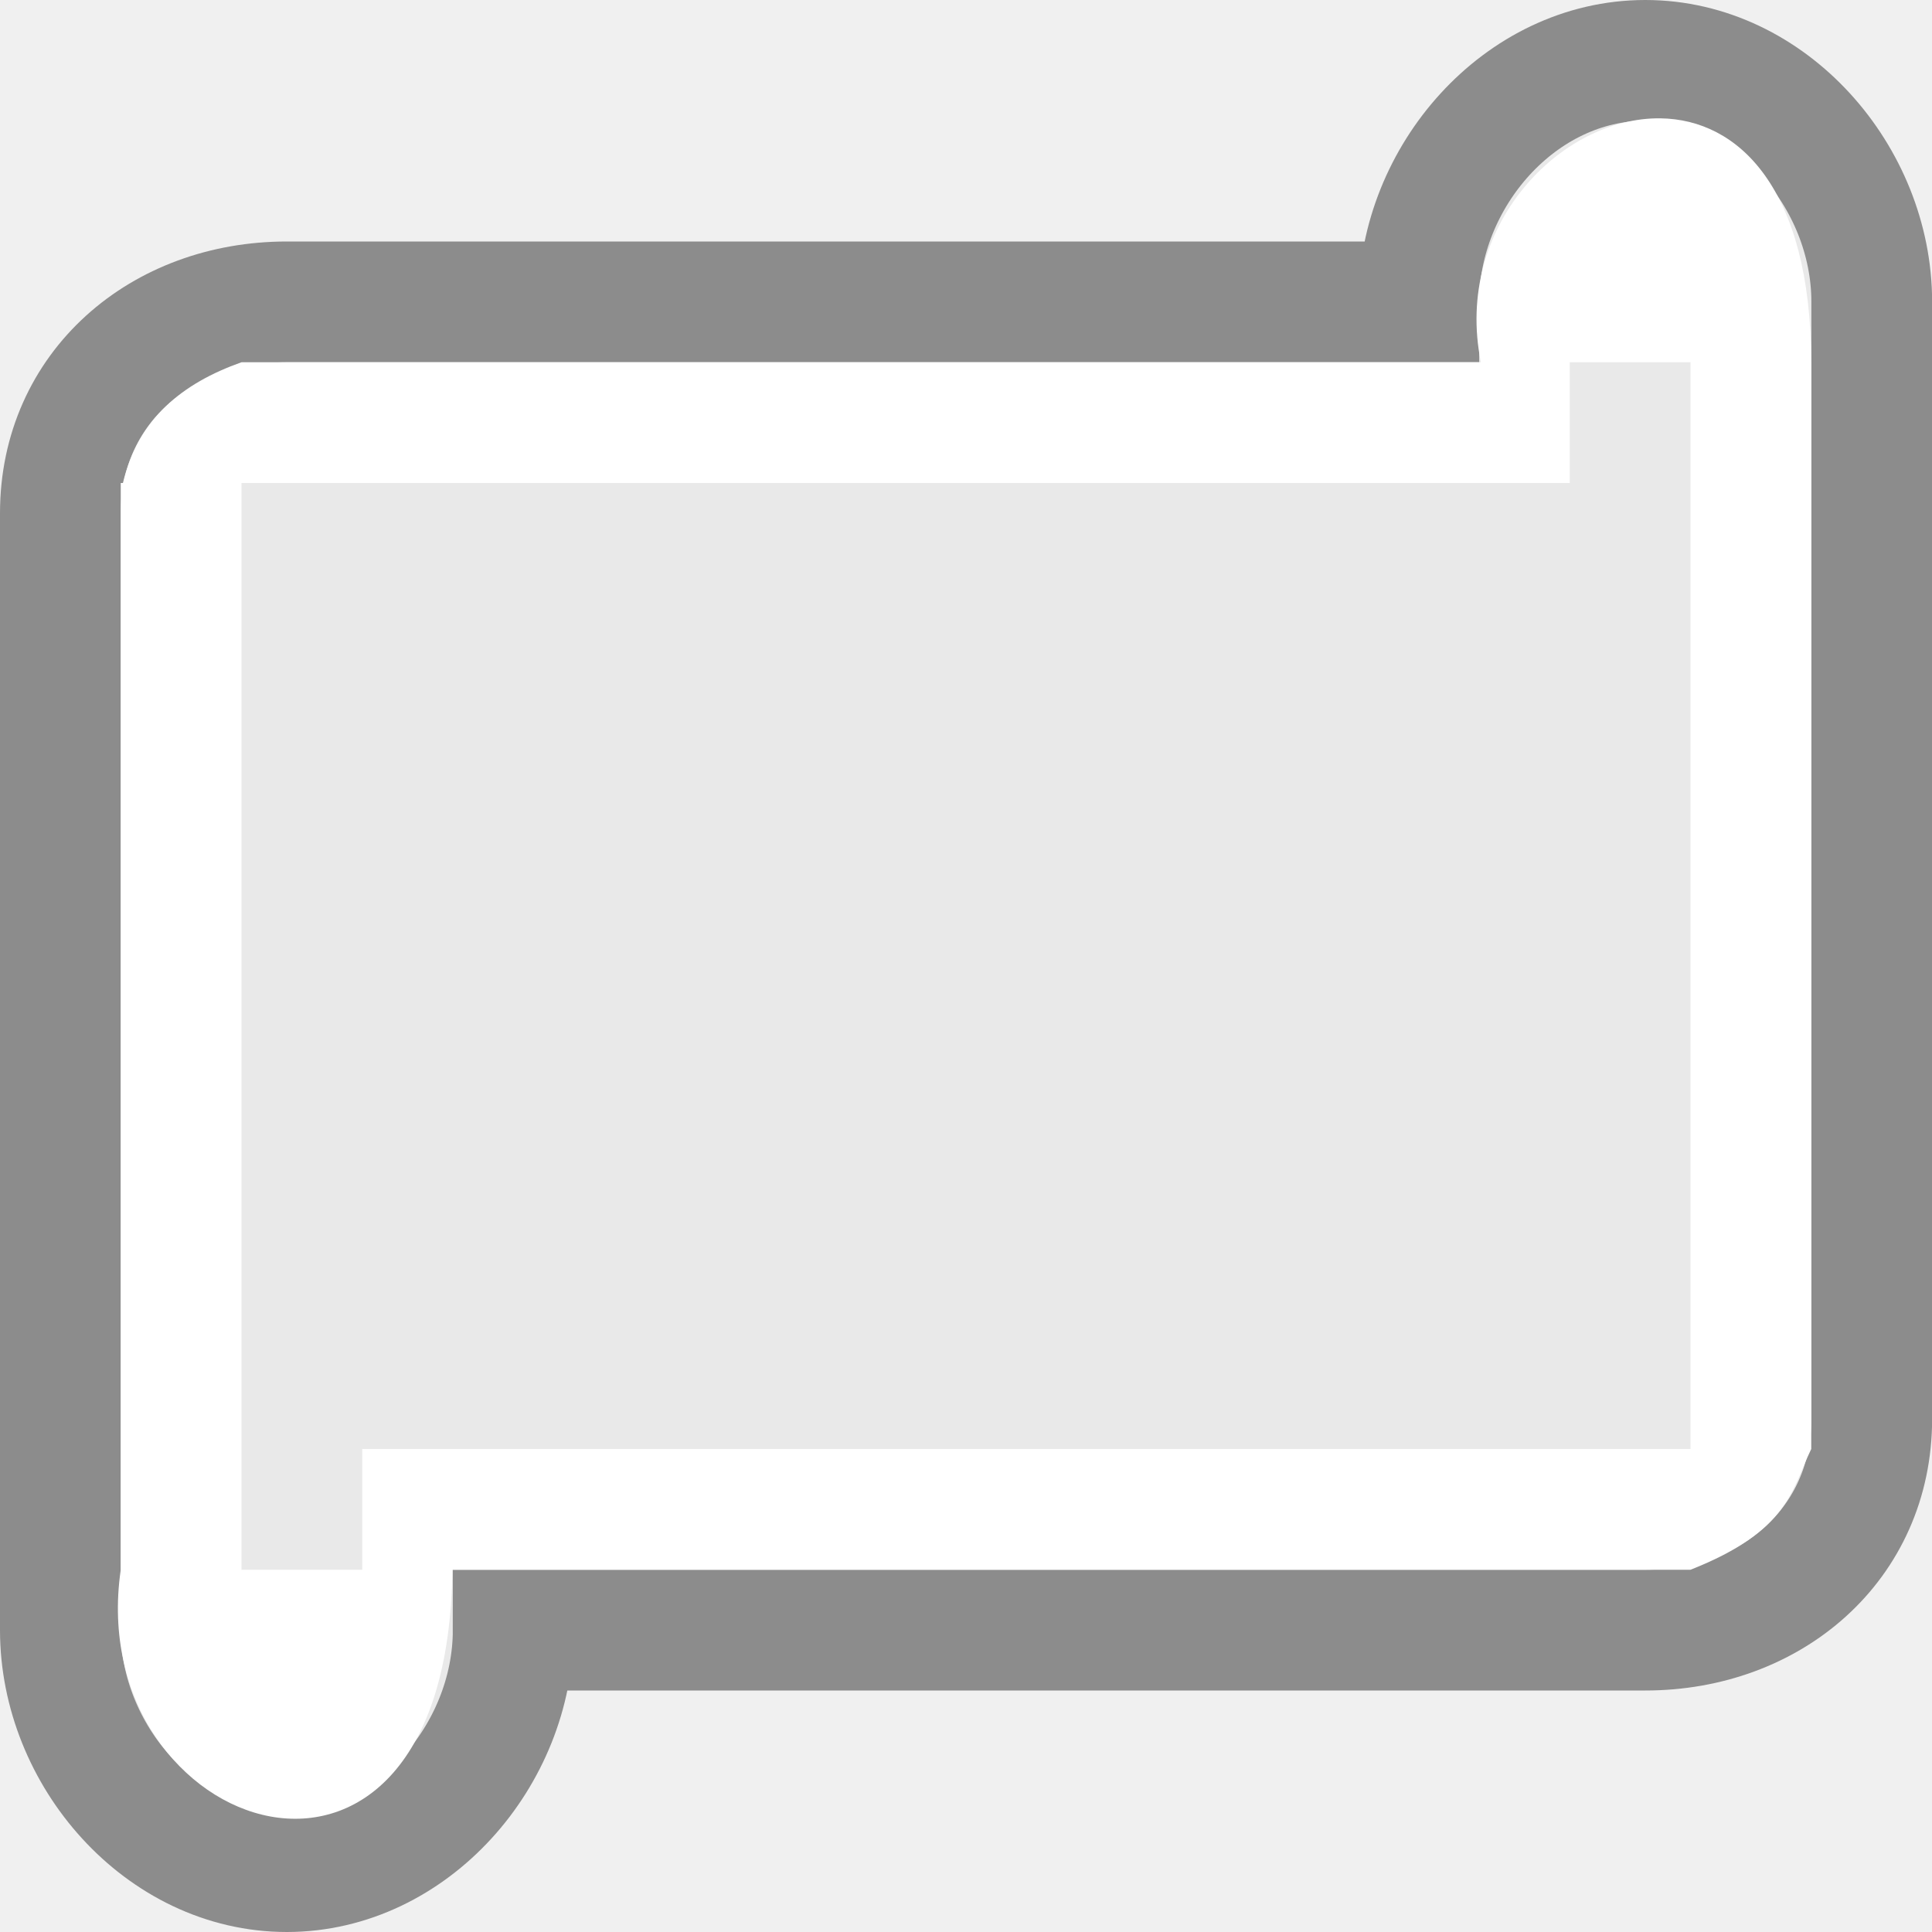
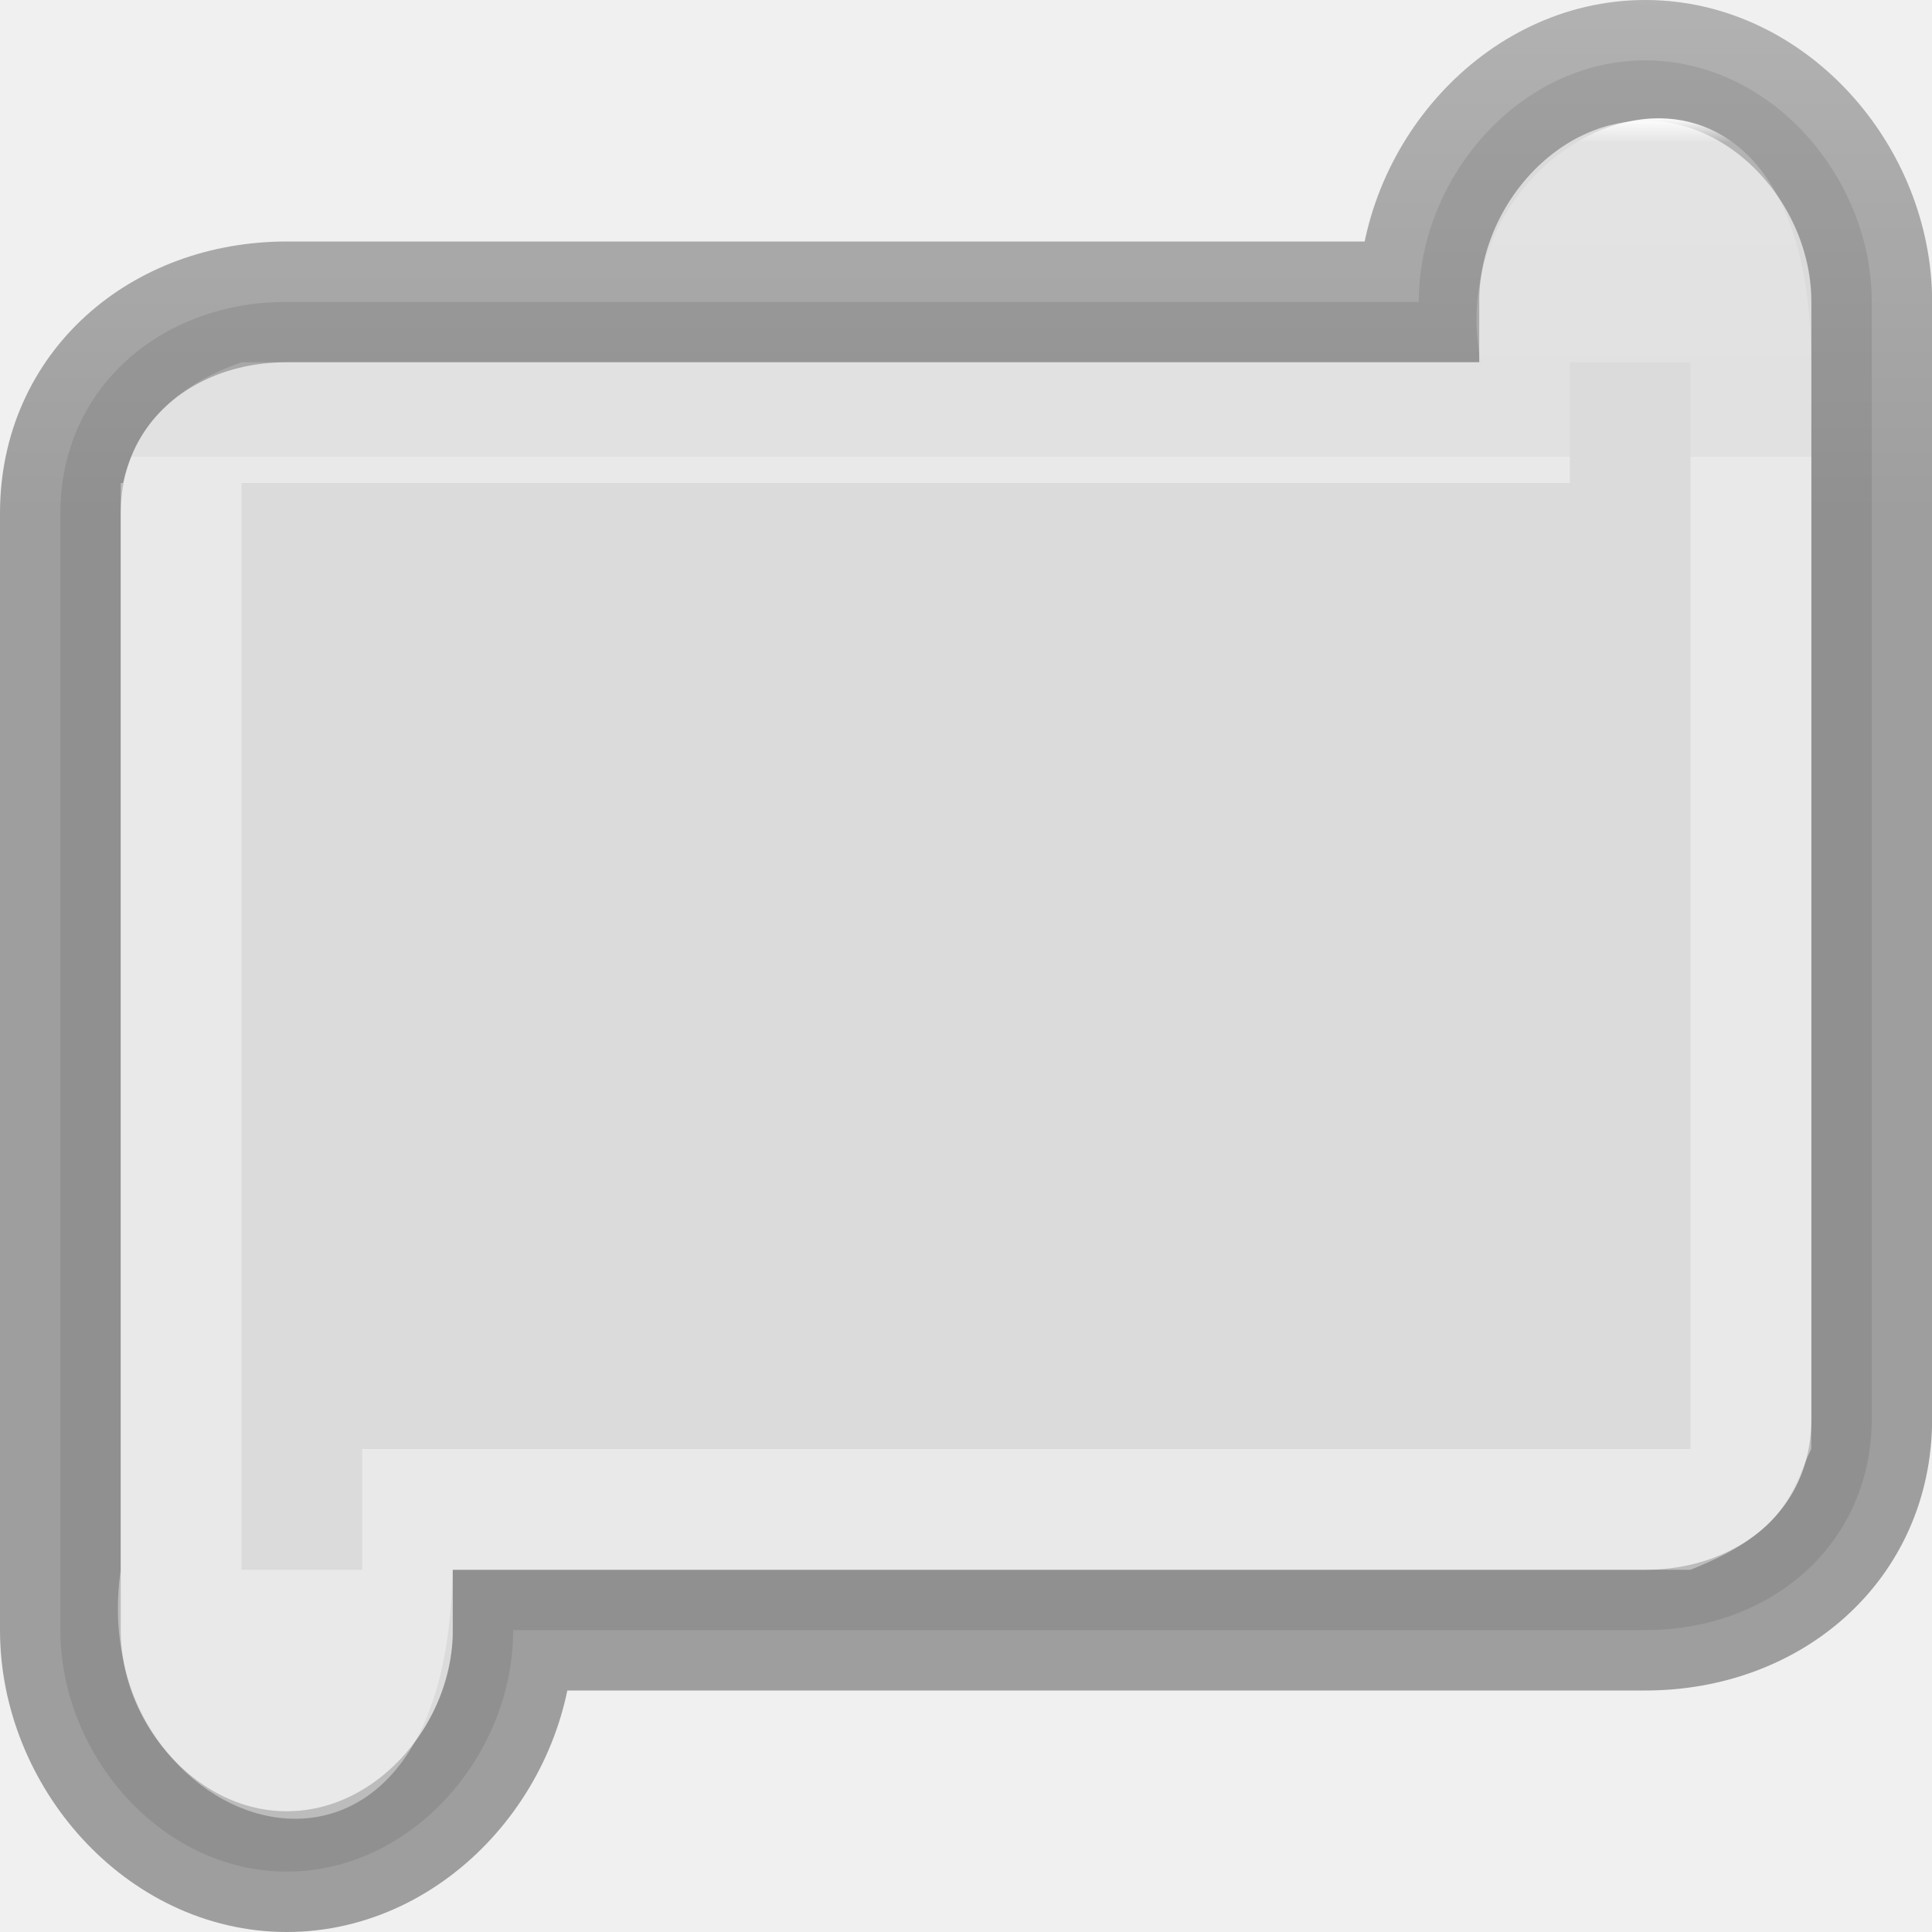
- <svg xmlns="http://www.w3.org/2000/svg" viewBox="0 0 16 16">/&gt;<path d="m13.625.5c-1.036 0-1.875.964-1.875 2h-7.5-1.875c-1.039 0-1.875.711-1.875 1.75v9.25c0 1.036.839 2 1.875 2s1.875-.964 1.875-2h8.438.938c1.039 0 1.875-.711 1.875-1.75v-9.25c0-1.036-.839-2-1.875-2z" fill="#e9e9e9" stroke="#8c8c8c" />
-   <path d="m13.752.98c-.825-.012-1.716.895-1.488 2.02h-10.264c-.488.173-.855.466-.982 1h-.018v8 .309.691c-.32 2.195 2.71 3.254 2.746 0h10.254c.817-.322.836-.663 1-1v-9c-.004-1.446-.606-2.011-1.248-2.02zm-.752 2.02h1v1 8h-11v1h-1v-1-2-6h11z" fill="#fff" />
+ <svg xmlns="http://www.w3.org/2000/svg" xmlns:xlink="http://www.w3.org/1999/xlink" viewBox="0 0 16 16">
+   <linearGradient id="a" gradientTransform="matrix(.2857136 0 0 .304197 -17.16221 -5.46231)" gradientUnits="userSpaceOnUse" x1="25.132" x2="25.132" y1=".985" y2="47.013">
+     <stop offset="0" stop-color="#f4f4f4" />
+     <stop offset="1" stop-color="#dbdbdb" />
+   </linearGradient>
+   <linearGradient id="b" gradientUnits="userSpaceOnUse" x1="10" x2="9" xlink:href="#a" y1="1" y2="14" />
+   <linearGradient id="c" gradientUnits="userSpaceOnUse" x1="4" x2="4" xlink:href="#a" y1="0" y2="16" />
+   <linearGradient id="d" gradientTransform="matrix(.2537859 0 0 .3050187 19.12898 -.685477)" gradientUnits="userSpaceOnUse" x1="11" x2="11" y1="16" y2="0">
+     <stop offset="0" stop-opacity=".34" />
+     <stop offset="1" stop-opacity=".247" />
+   </linearGradient>
+   <linearGradient id="e" gradientTransform="matrix(.2432432 0 0 .3513513 2.162164 -.432428)" gradientUnits="userSpaceOnUse" x1="10" x2="10" y1="4" y2="12">
+     <stop offset="0" stop-color="#fff" />
+     <stop offset=".073" stop-color="#fff" stop-opacity=".235" />
+     <stop offset="1" stop-color="#fff" stop-opacity=".157" />
+     <stop offset="1" stop-color="#fff" stop-opacity=".392" />
+   </linearGradient>
+ /&amp;gt;<g fill="url(#b)">
+     <path d="m13.625.5c-1.036 0-1.875.964-1.875 2h-7.5-1.875c-1.039 0-1.875.711-1.875 1.75v9.25c0 1.036.839 2 1.875 2s1.875-.964 1.875-2h8.438.938c1.039 0 1.875-.711 1.875-1.75v-9.25c0-1.036-.839-2-1.875-2z" fill="url(#c)" stroke="url(#d)" />
+     <path d="m13.752.98c-.825-.012-1.716.895-1.488 2.02h-10.264c-.488.173-.855.466-.982 1h-.018v8 .309.691c-.32 2.195 2.71 3.254 2.746 0h10.254c.817-.322.836-.663 1-1v-9c-.004-1.446-.606-2.011-1.248-2.02zm-.752 2.02h1v1 8h-11v1h-1v-1-2-6h11z" fill="url(#e)" />
+   </g>
</svg>
